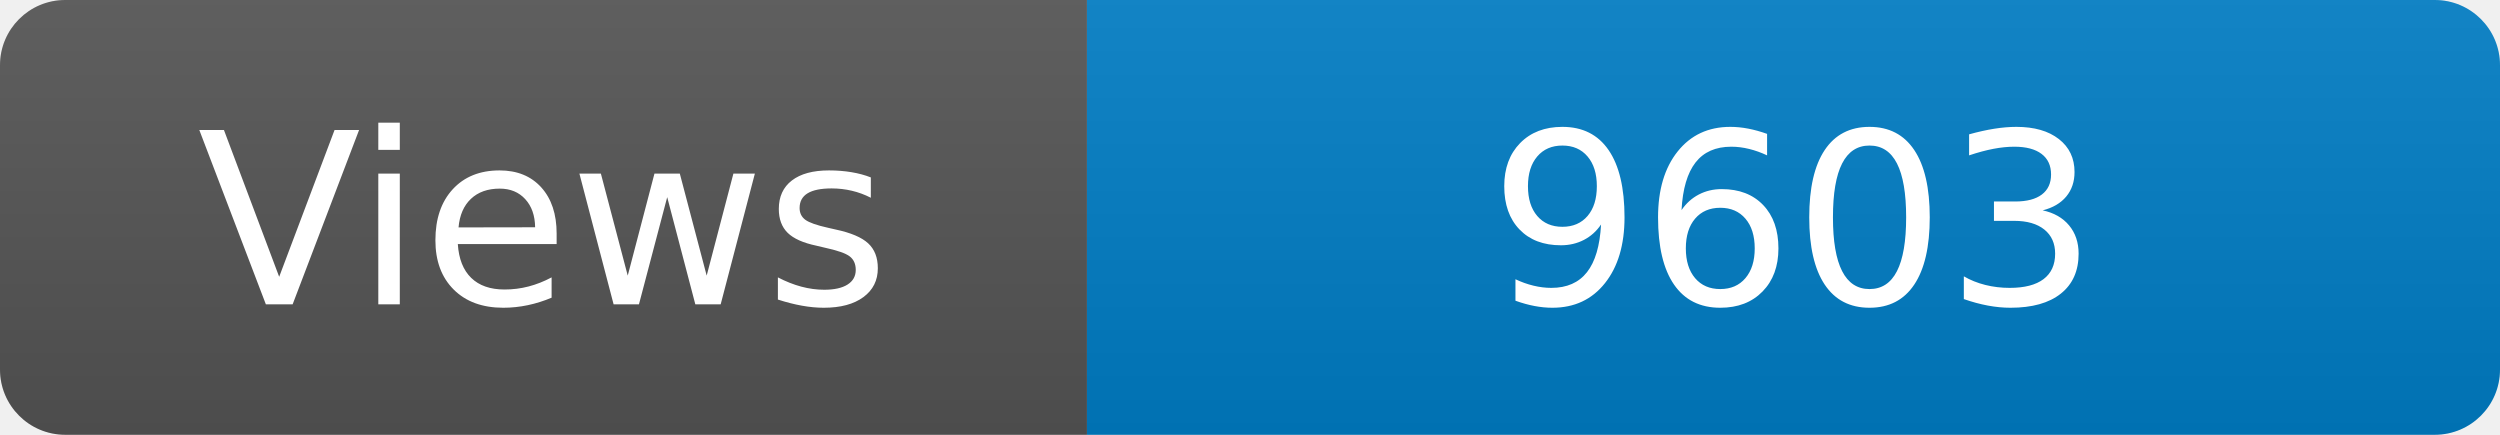
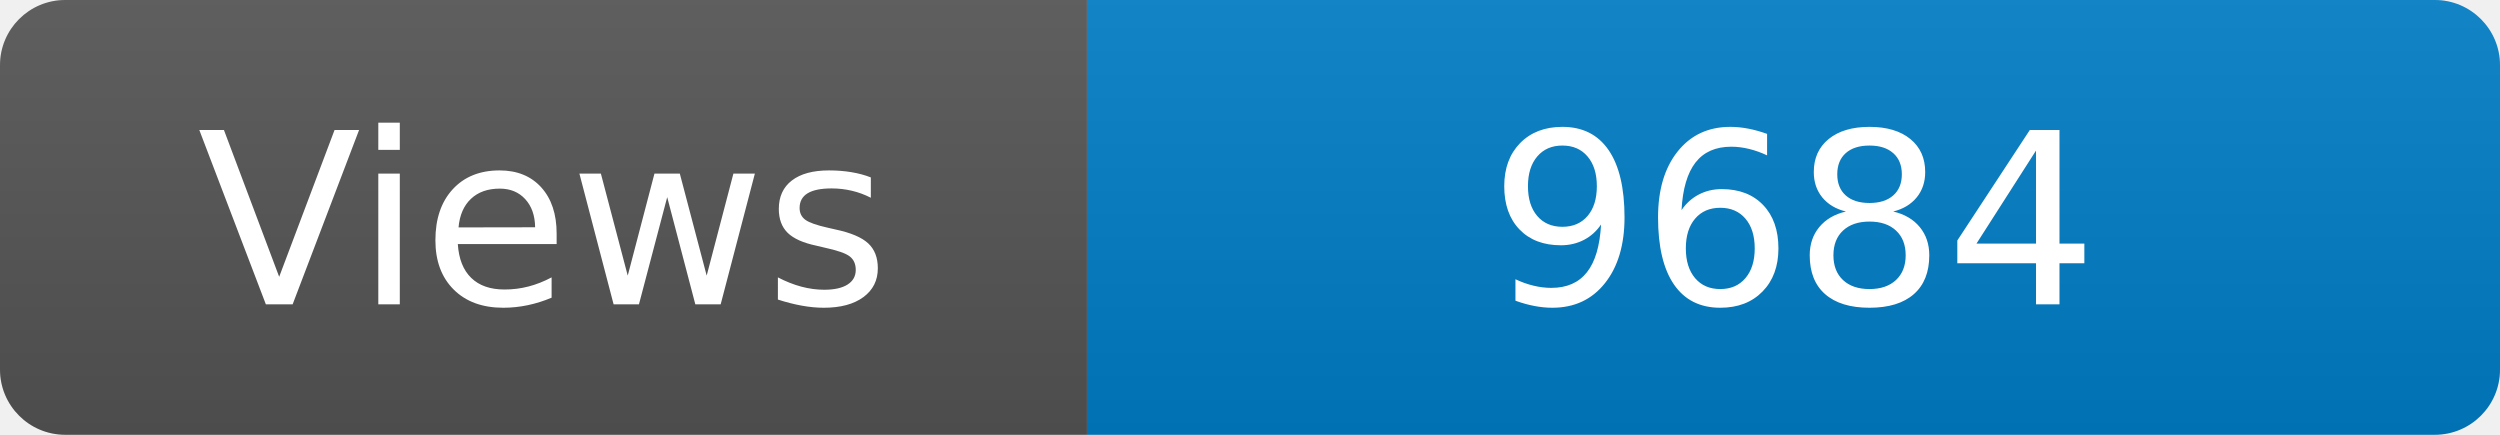
<svg xmlns="http://www.w3.org/2000/svg" width="115" height="20" role="img" aria-label="Maintained?: yes">
  <linearGradient id="s" x2="0" y2="100%">
    <stop offset="0" stop-color="#bbb" stop-opacity=".1" />
    <stop offset="1" stop-opacity=".1" />
  </linearGradient>
  <clipPath id="r">
    <rect width="115" height="20" rx="3" fill="#fff" />
  </clipPath>
  <g clip-path="url(#r)">
    <rect width="50" height="20" fill="#555" />
    <rect x="50" width="160" height="20" fill="#007ec6" />
    <rect width="115" height="20" fill="url(#s)" />
  </g>
  <g fill="#fff" text-anchor="middle" font-family="Verdana,Geneva,DejaVu Sans,sans-serif" font-size="110">
    <text x="250" y="140" transform="scale(.1)" fill="#fff">Views</text>
-     <text x="825" y="140" transform="scale(.1)" fill="#fff">9603</text>
+     <text x="825" y="140" transform="scale(.1)" fill="#fff">9684</text>
  </g>
</svg>
